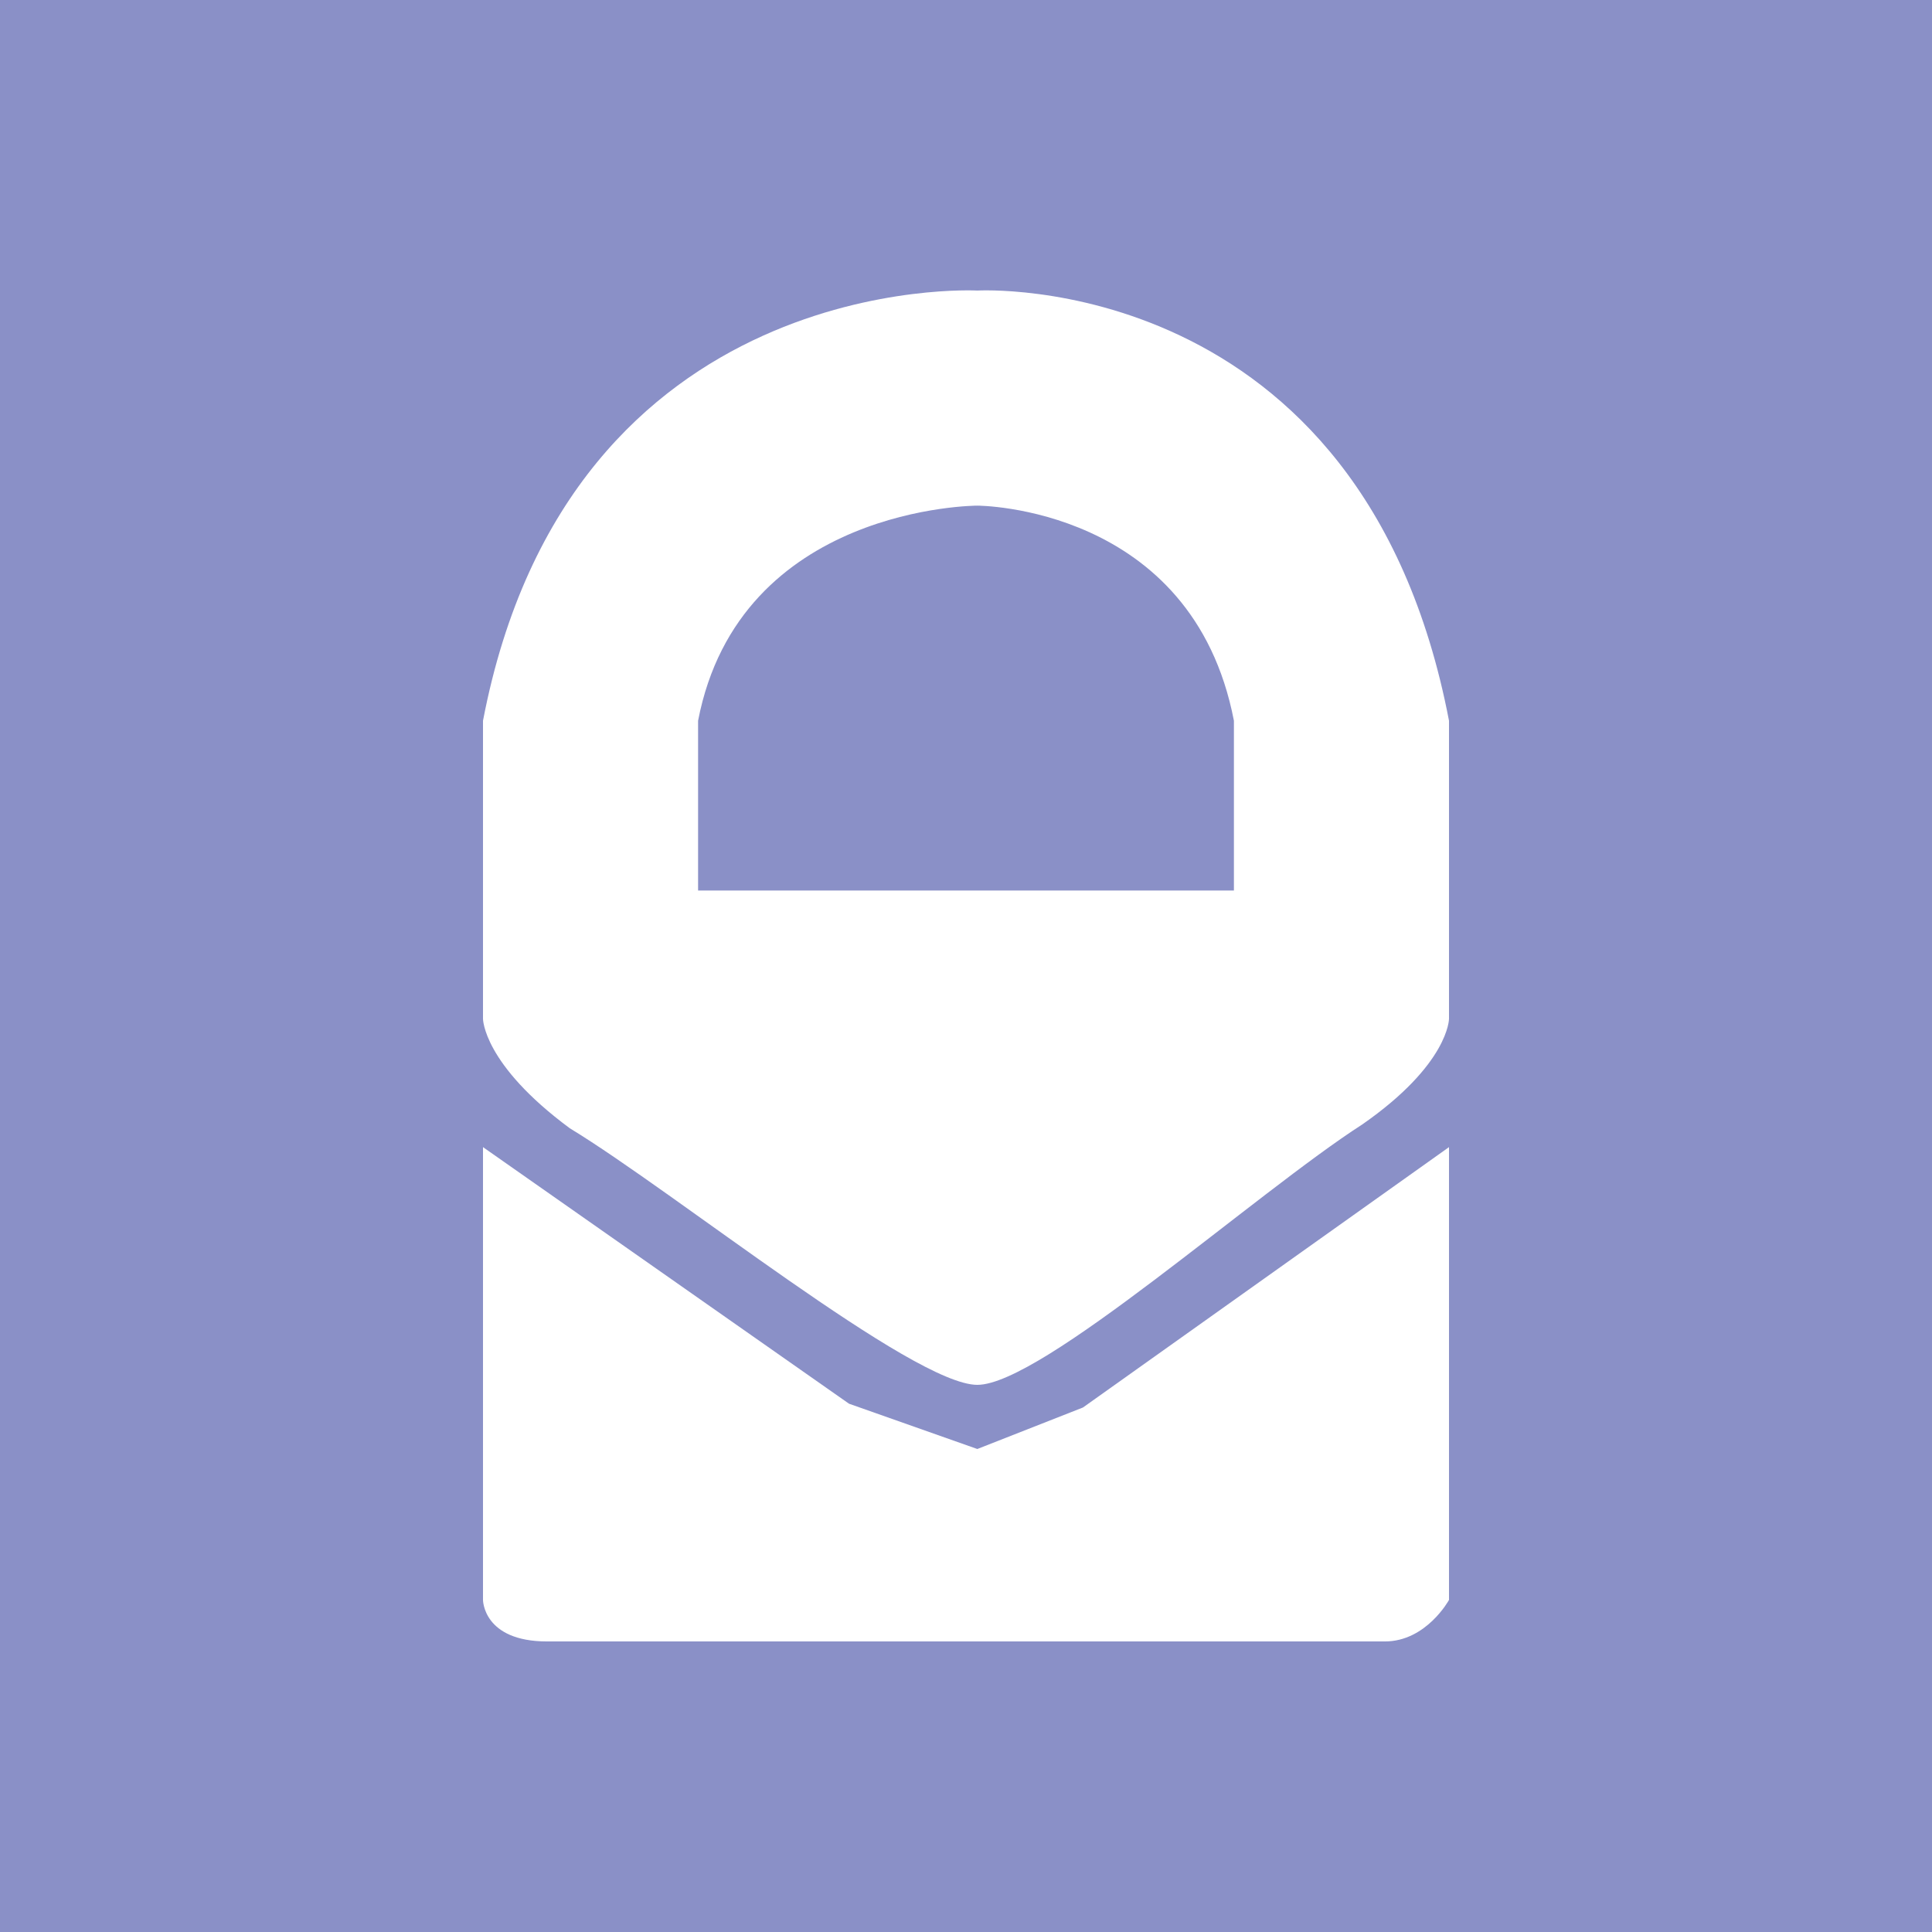
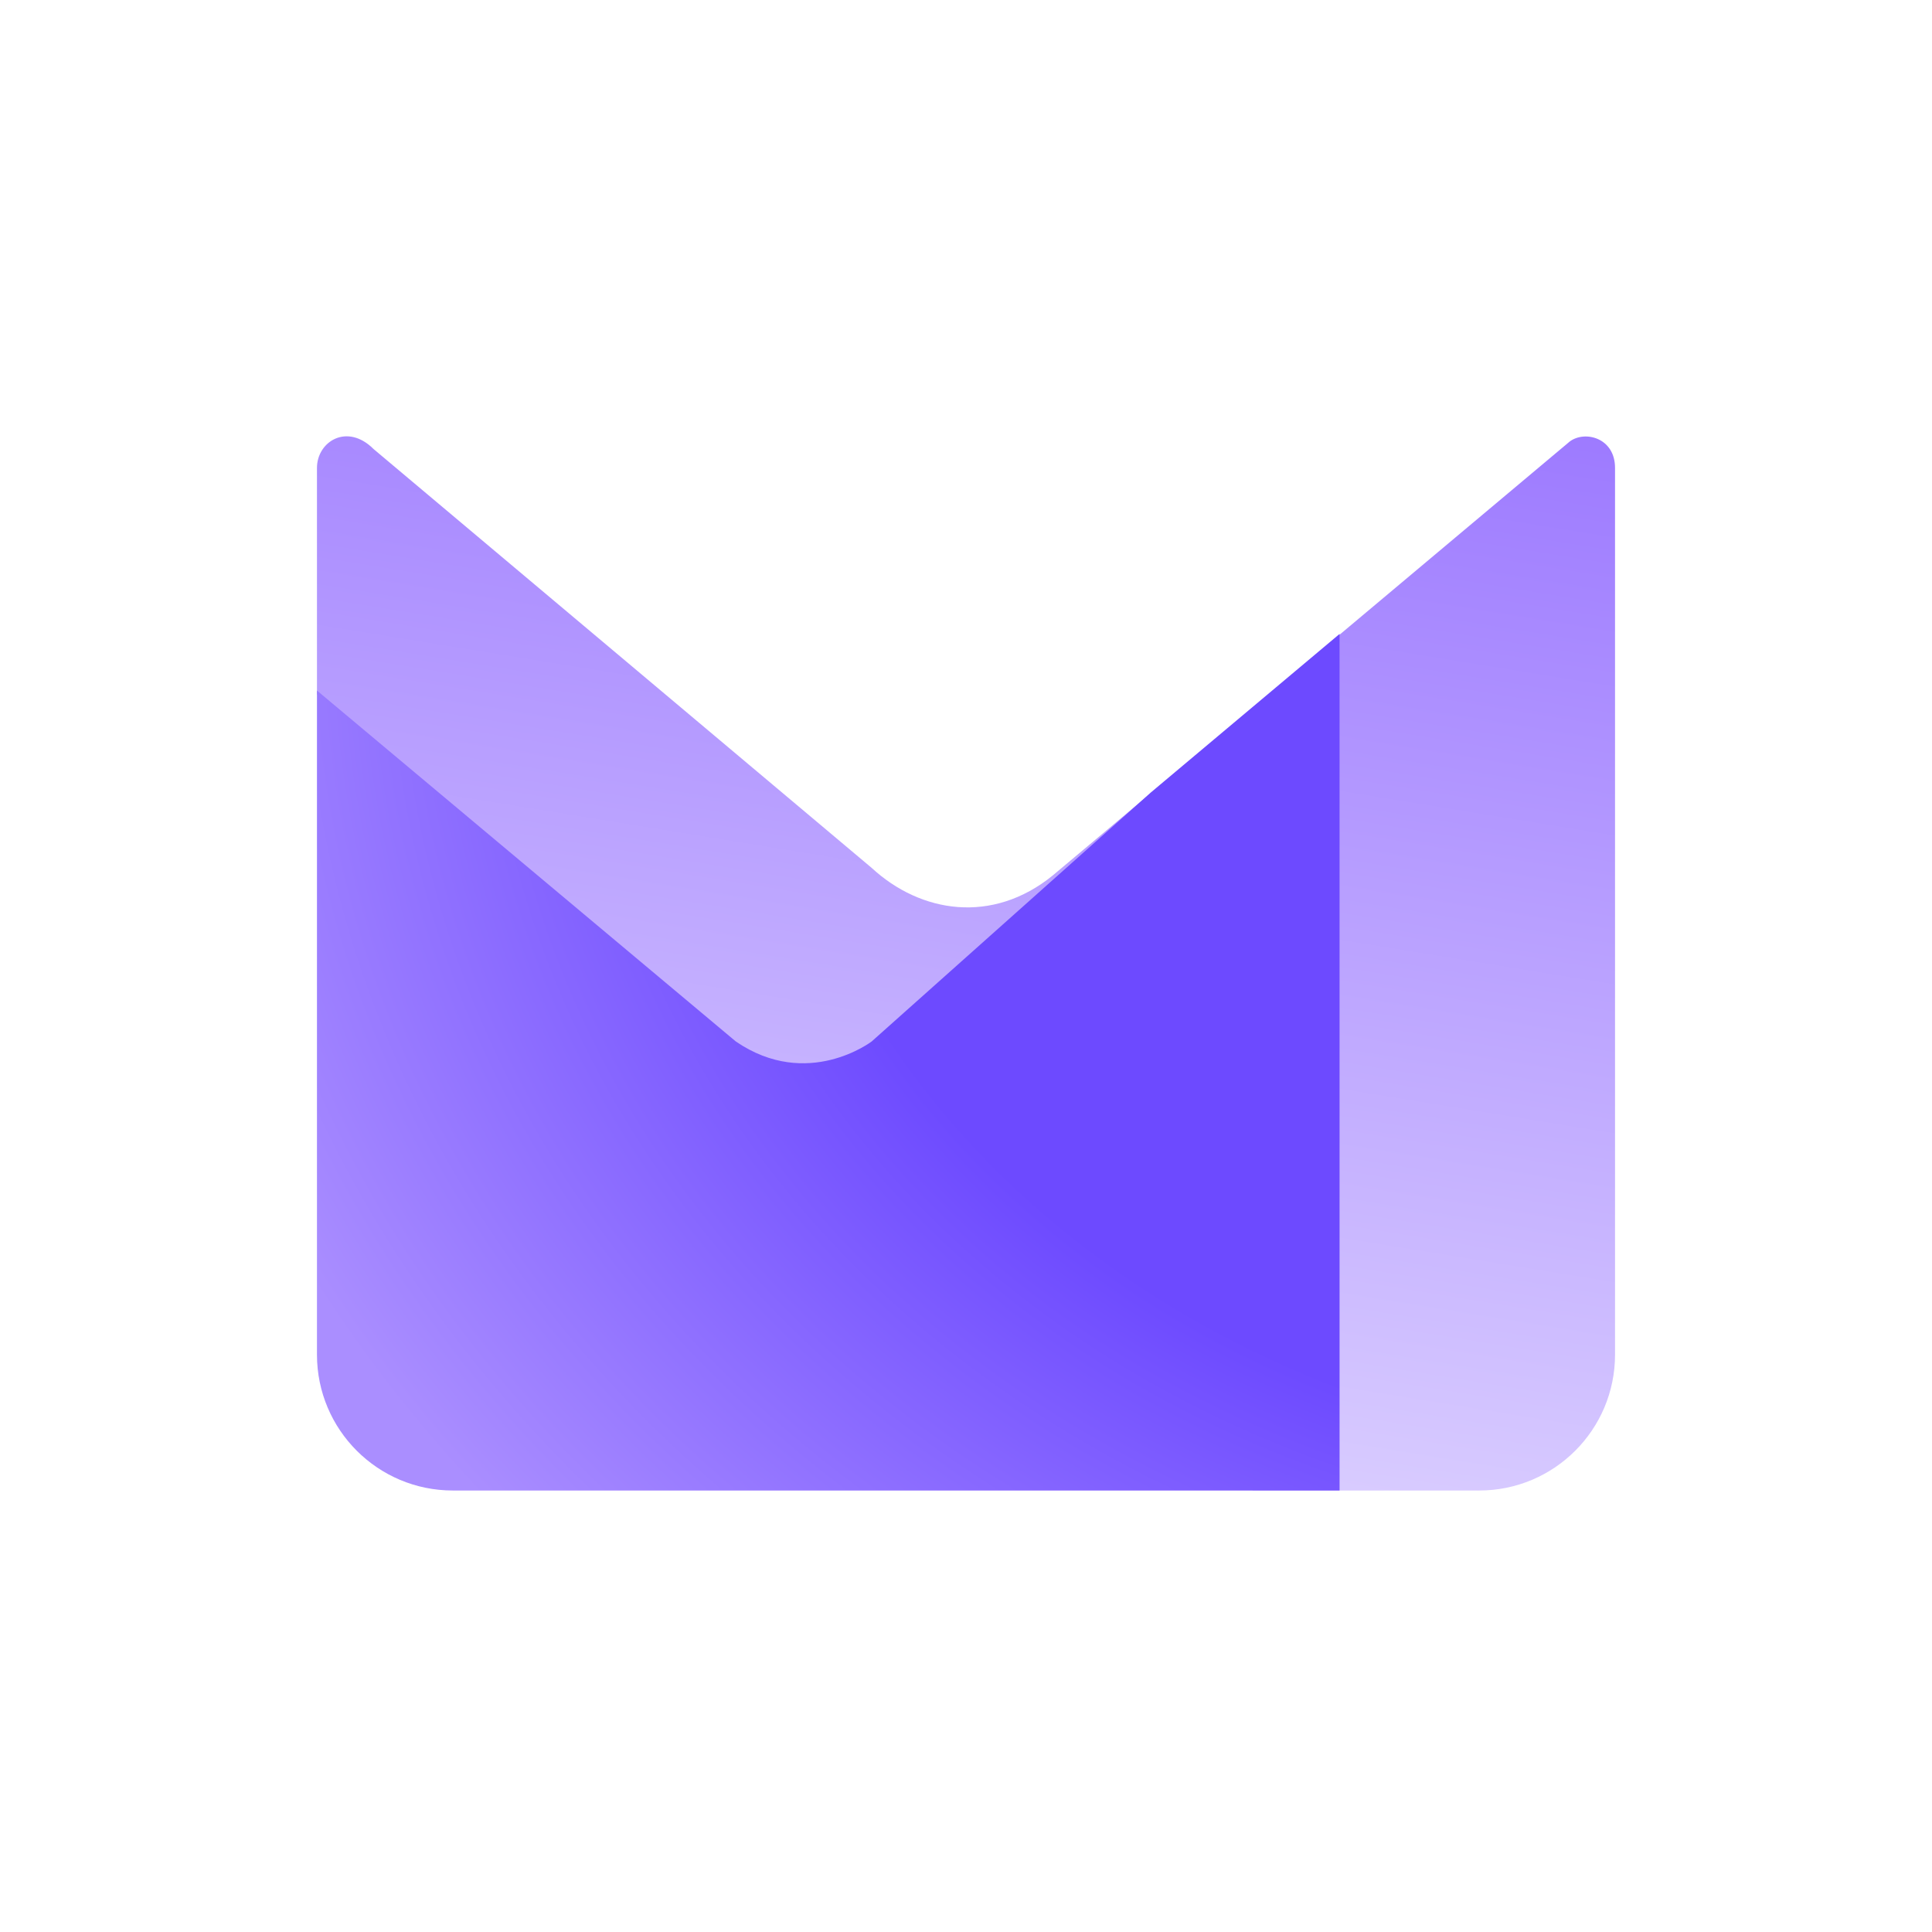
- <svg xmlns="http://www.w3.org/2000/svg" aria-label="ProtonMail" role="img" viewBox="0 0 512 512">
-   <rect width="512" height="512" fill="#8A90C7" />
-   <g fill="#fff">
-     <path d="M259 77s-108-6-131 114v79s0 12 23 29c28 17 91 68 108 68s74-51 102-69c23-16 23-28 23-28v-79C361 71 259 77 259 77zm68 159H185v-45c11-57 74-57 74-57s57 0 68 57v45z" />
-     <path d="M259 384l-34-12-97-68v120s0 11 17 11h222c11 0 17-11 17-11V304l-97 69-28 11z" />
-   </g>
+ <svg xmlns="http://www.w3.org/2000/svg" aria-label="Proton Mail" role="img" viewBox="0 0 512 512">
+   <rect width="512" height="512" fill="#fff" />
+   <linearGradient id="a" x1=".8" y1="1">
+     <stop offset="0" stop-color="#d8cbff" />
+     <stop offset="1" stop-color="#9d7aff" />
+   </linearGradient>
+   <radialGradient id="b" cx="1.4" cy="0" r="1.6">
+     <stop offset=".6" stop-color="#6d4aff" />
+     <stop offset="1" stop-color="#aa8eff" />
+   </radialGradient>
+   <path fill="url(#a)" d="m84 184v-60c0-7 8-12 15-5l132 111c13 12 32 15 48 2l137-115c4-3 12-1 12 7v235a36 36 0 01-36 36h-60" />
+   <path fill="url(#b)" d="M84 183v176a36 36 0 0036 36h235V168l-50 42-74 66s-17 13-36 0" />
</svg>
